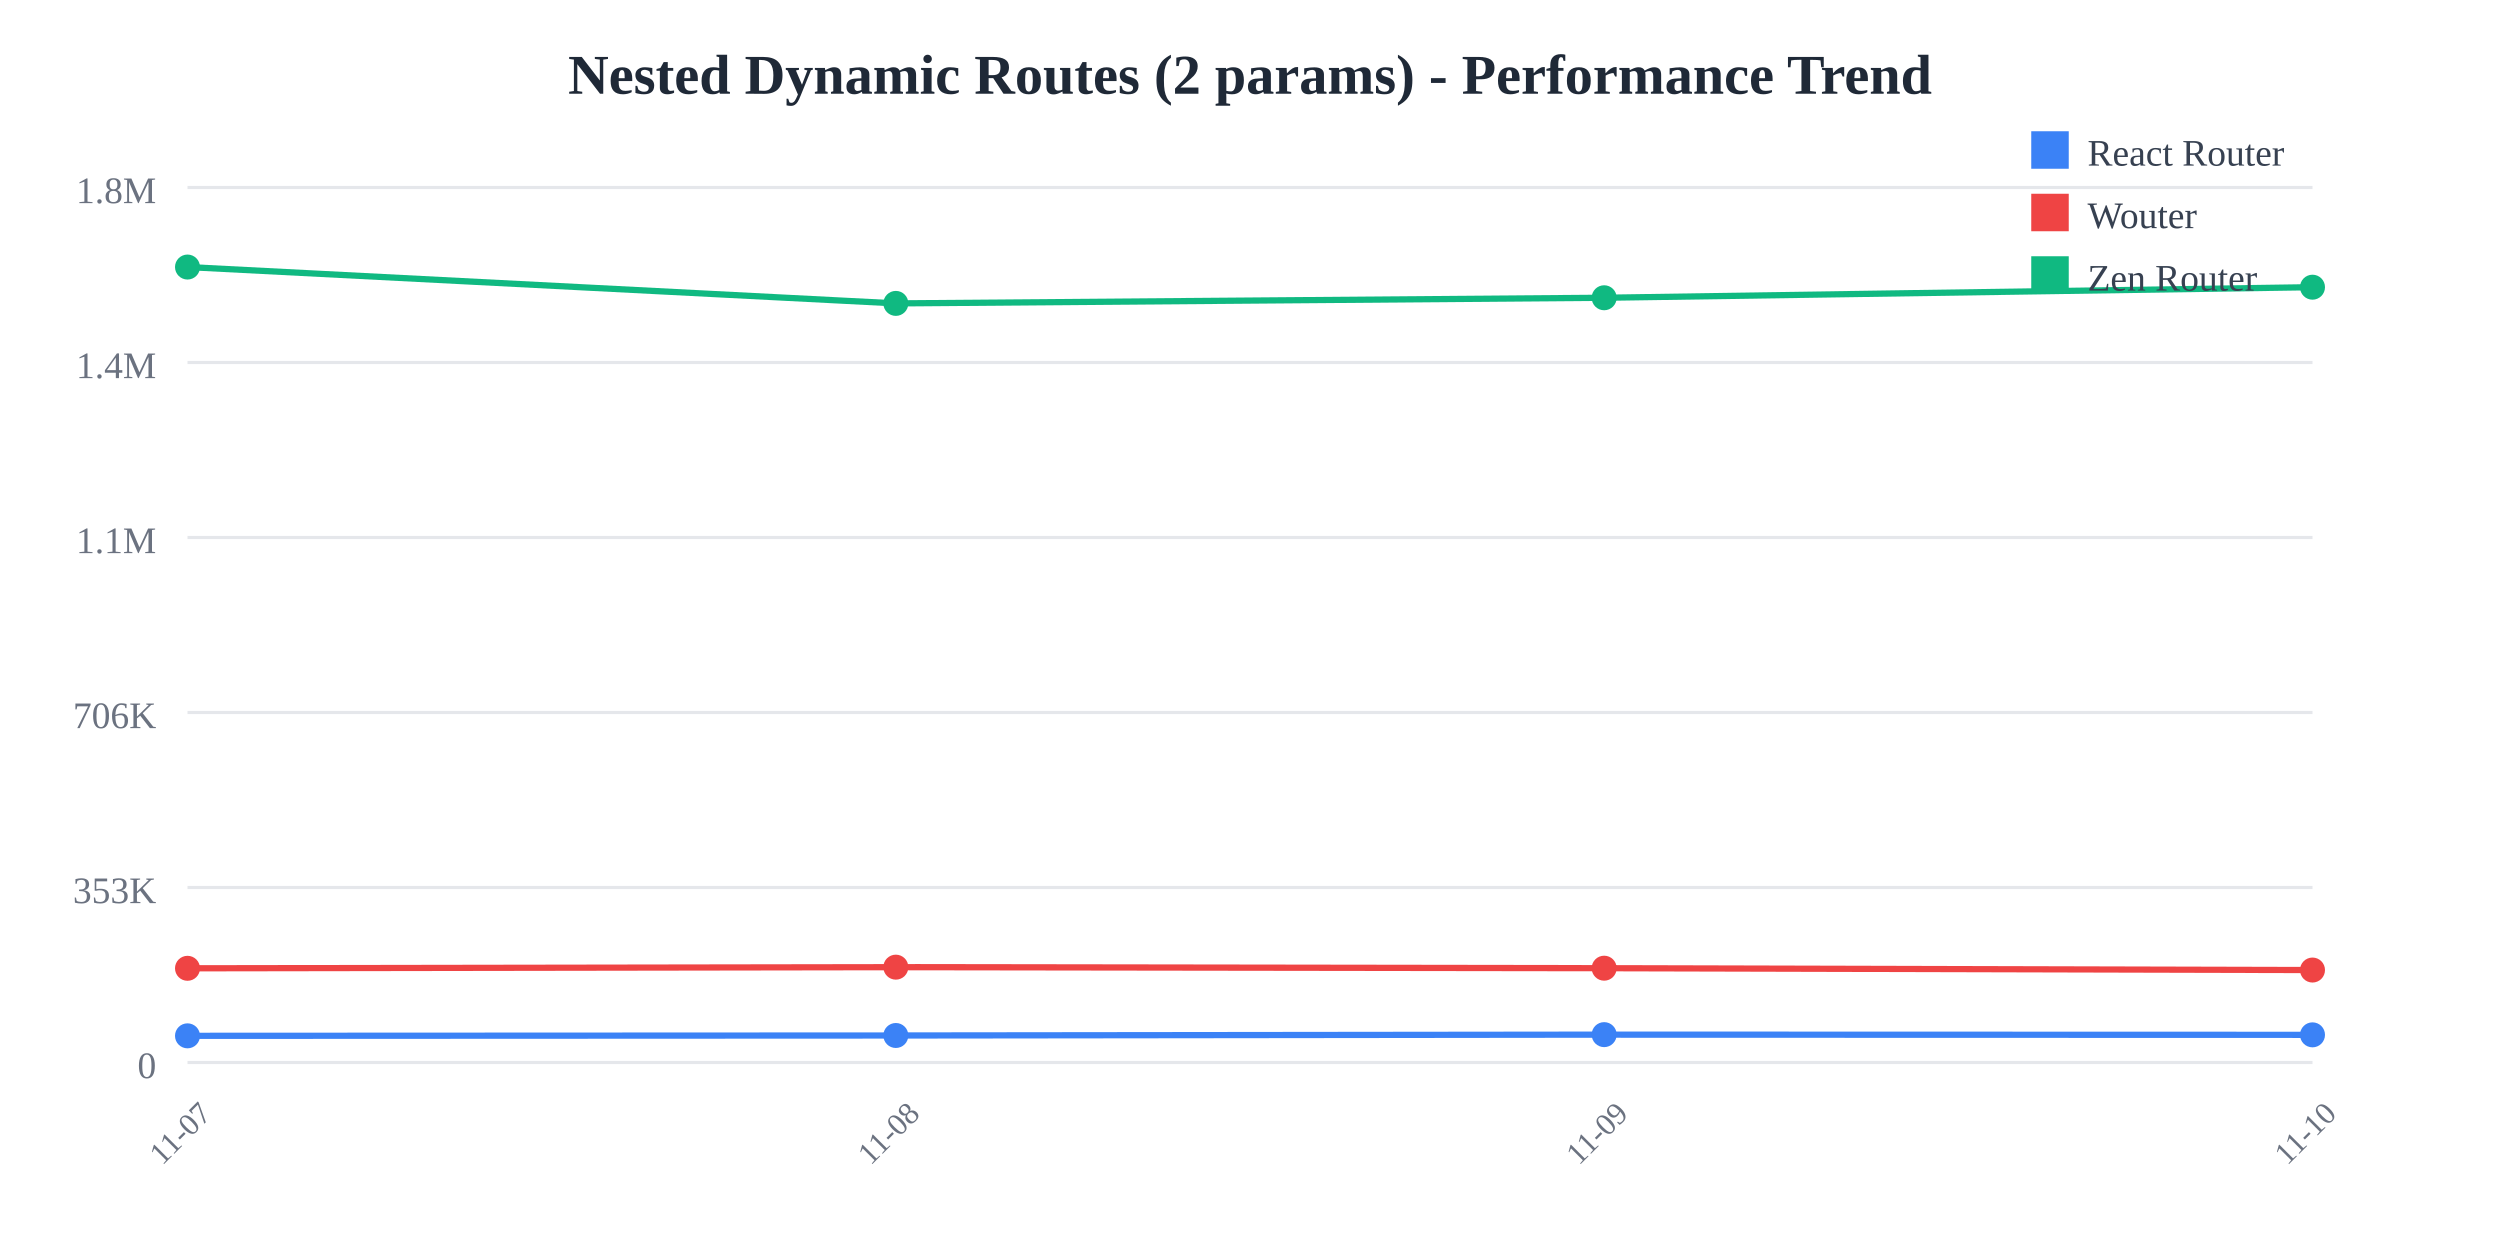
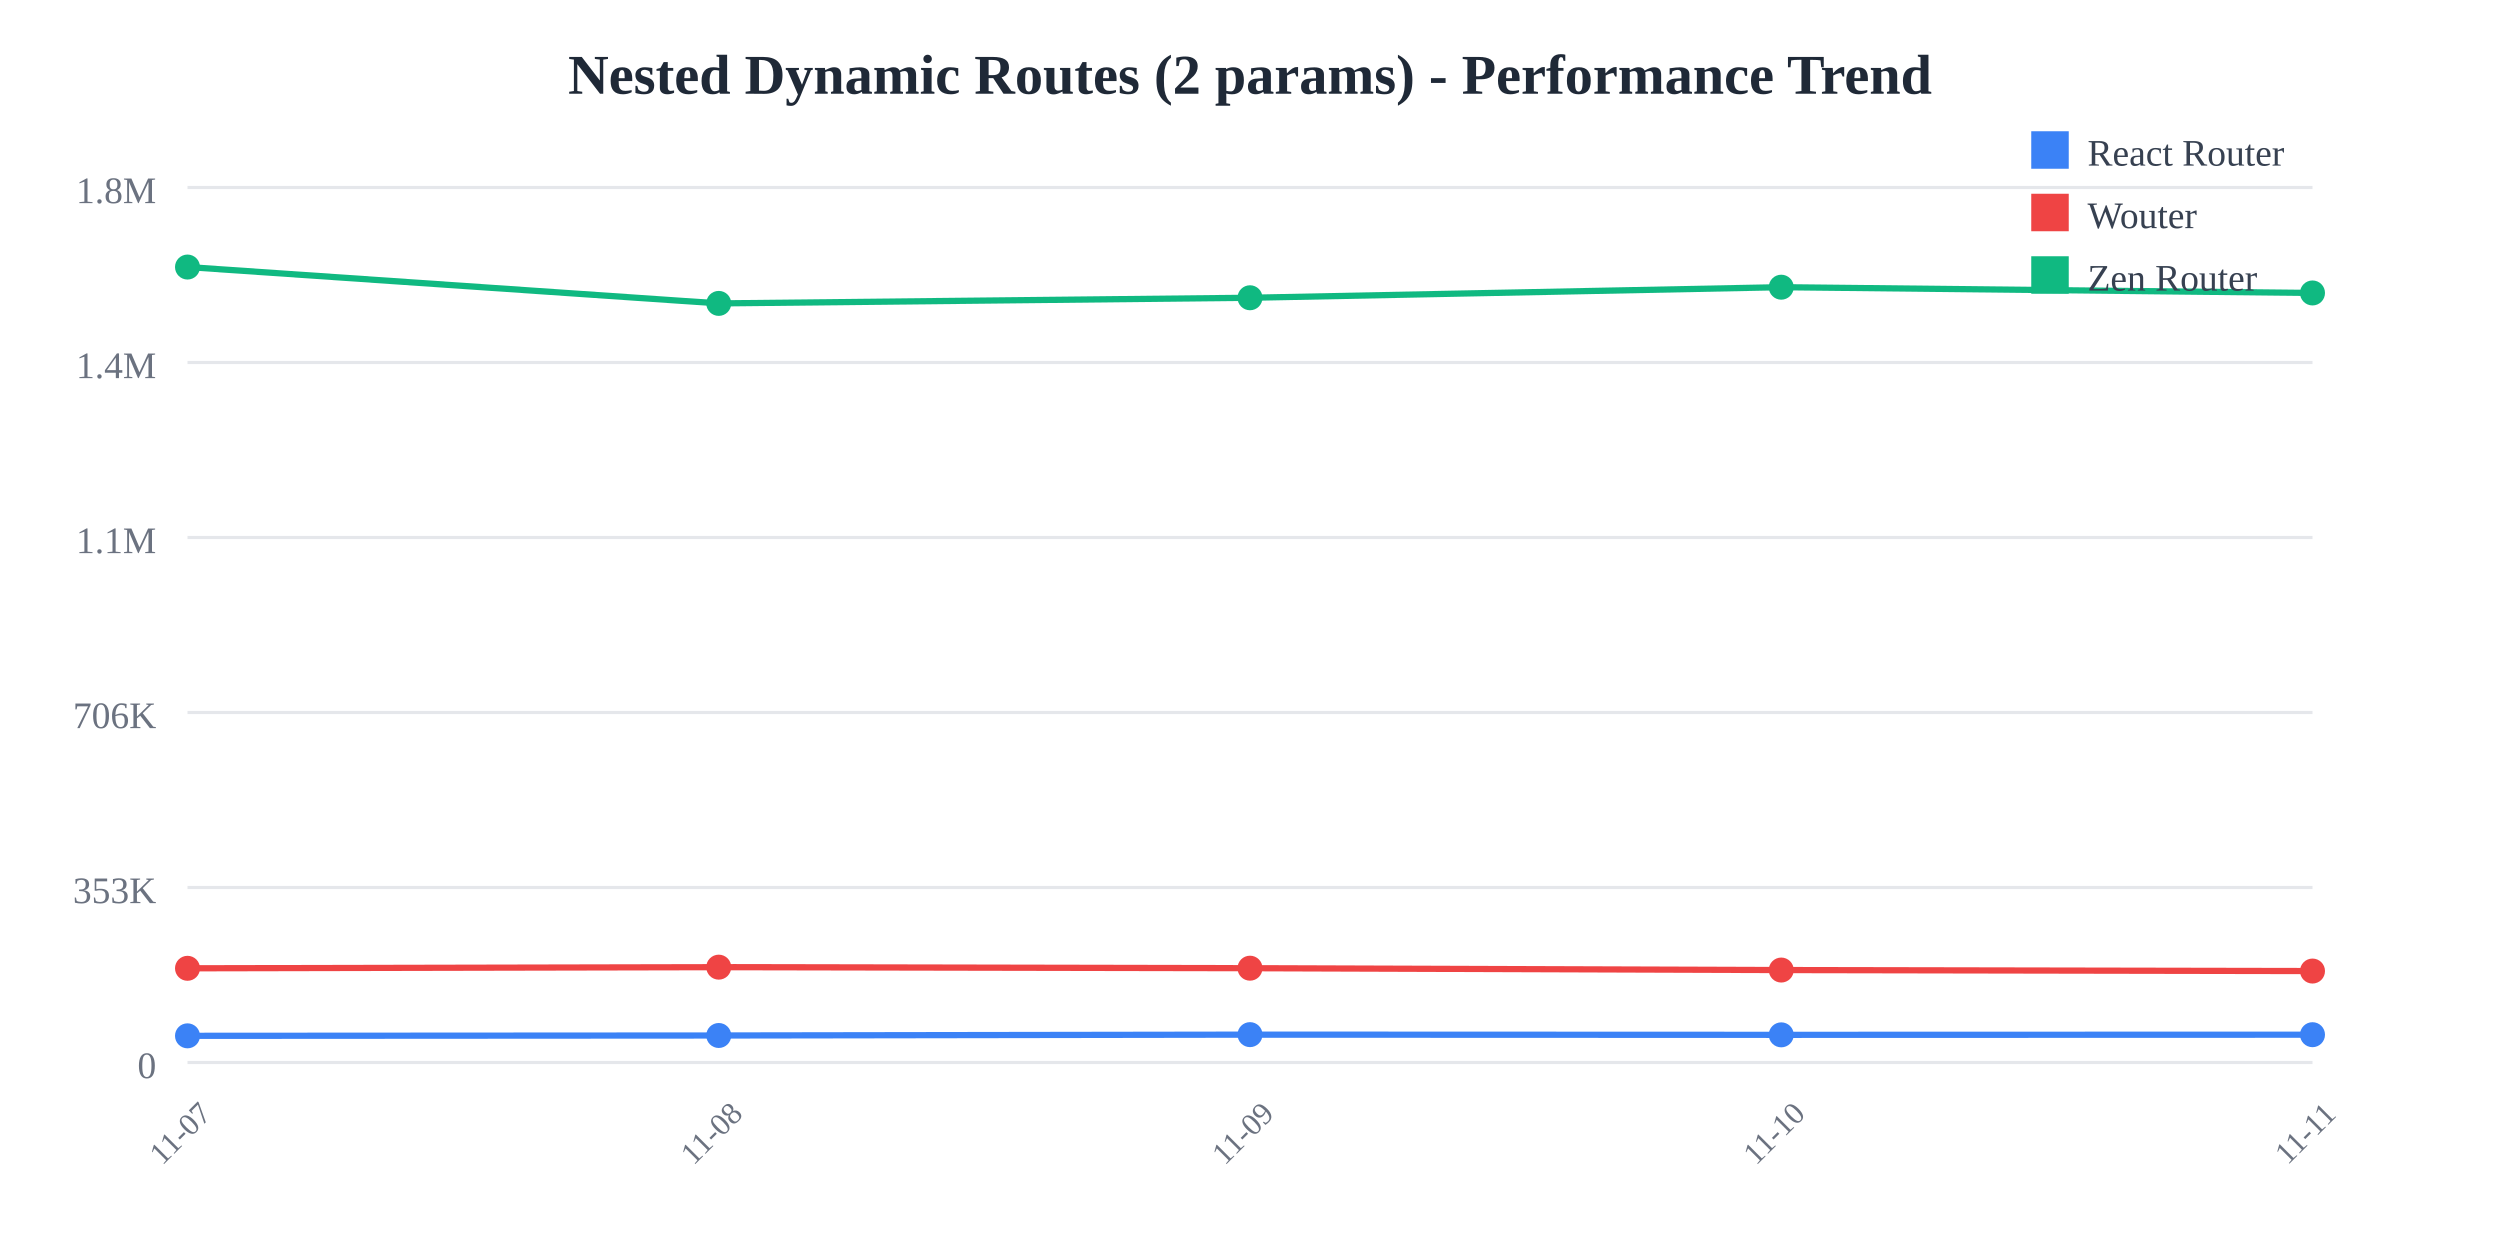
<svg xmlns="http://www.w3.org/2000/svg" width="800" height="400">
  <rect width="800" height="400" fill="white" />
  <text x="400" y="30" text-anchor="middle" font-size="18" font-weight="bold" fill="#1f2937">
    Nested Dynamic Routes (2 params) - Performance Trend
  </text>
  <line x1="60" y1="60" x2="740" y2="60" stroke="#e5e7eb" stroke-width="1" />
  <text x="50" y="65" text-anchor="end" font-size="12" fill="#6b7280">
    1.8M
  </text>
  <line x1="60" y1="116" x2="740" y2="116" stroke="#e5e7eb" stroke-width="1" />
  <text x="50" y="121" text-anchor="end" font-size="12" fill="#6b7280">
    1.4M
  </text>
  <line x1="60" y1="172" x2="740" y2="172" stroke="#e5e7eb" stroke-width="1" />
  <text x="50" y="177" text-anchor="end" font-size="12" fill="#6b7280">
    1.1M
  </text>
  <line x1="60" y1="228" x2="740" y2="228" stroke="#e5e7eb" stroke-width="1" />
  <text x="50" y="233" text-anchor="end" font-size="12" fill="#6b7280">
    706K
  </text>
  <line x1="60" y1="284" x2="740" y2="284" stroke="#e5e7eb" stroke-width="1" />
  <text x="50" y="289" text-anchor="end" font-size="12" fill="#6b7280">
    353K
  </text>
  <line x1="60" y1="340" x2="740" y2="340" stroke="#e5e7eb" stroke-width="1" />
  <text x="50" y="345" text-anchor="end" font-size="12" fill="#6b7280">
    0
  </text>
  <text x="60" y="365" text-anchor="middle" font-size="10" fill="#6b7280" transform="rotate(-45, 60, 365)">
    11-07
  </text>
-   <text x="286.667" y="365" text-anchor="middle" font-size="10" fill="#6b7280" transform="rotate(-45, 286.6667, 365)">
+   <text x="230" y="365" text-anchor="middle" font-size="10" fill="#6b7280" transform="rotate(-45, 230, 365)">
    11-08
  </text>
-   <text x="513.333" y="365" text-anchor="middle" font-size="10" fill="#6b7280" transform="rotate(-45, 513.3333, 365)">
+   <text x="400" y="365" text-anchor="middle" font-size="10" fill="#6b7280" transform="rotate(-45, 400, 365)">
    11-09
  </text>
-   <text x="740" y="365" text-anchor="middle" font-size="10" fill="#6b7280" transform="rotate(-45, 740, 365)">
+   <text x="570" y="365" text-anchor="middle" font-size="10" fill="#6b7280" transform="rotate(-45, 570, 365)">
    11-10
  </text>
-   <polyline points="60,331.467 286.667,331.357 513.333,331.084 740,331.151" fill="none" stroke="#3b82f6" stroke-width="2" />
+   <text x="740" y="365" text-anchor="middle" font-size="10" fill="#6b7280" transform="rotate(-45, 740, 365)">
+     11-11
+   </text>
+   <polyline points="60,331.467 230,331.357 400,331.084 570,331.151 740,331.101" fill="none" stroke="#3b82f6" stroke-width="2" />
  <circle cx="60" cy="331.467" r="4" fill="#3b82f6" />
-   <circle cx="286.667" cy="331.357" r="4" fill="#3b82f6" />
-   <circle cx="513.333" cy="331.084" r="4" fill="#3b82f6" />
-   <circle cx="740" cy="331.151" r="4" fill="#3b82f6" />
-   <polyline points="60,309.857 286.667,309.49 513.333,309.821 740,310.416" fill="none" stroke="#ef4444" stroke-width="2" />
+   <circle cx="230" cy="331.357" r="4" fill="#3b82f6" />
+   <circle cx="400" cy="331.084" r="4" fill="#3b82f6" />
+   <circle cx="570" cy="331.151" r="4" fill="#3b82f6" />
+   <circle cx="740" cy="331.101" r="4" fill="#3b82f6" />
+   <polyline points="60,309.857 230,309.49 400,309.821 570,310.416 740,310.738" fill="none" stroke="#ef4444" stroke-width="2" />
  <circle cx="60" cy="309.857" r="4" fill="#ef4444" />
-   <circle cx="286.667" cy="309.49" r="4" fill="#ef4444" />
-   <circle cx="513.333" cy="309.821" r="4" fill="#ef4444" />
-   <circle cx="740" cy="310.416" r="4" fill="#ef4444" />
-   <polyline points="60,85.455 286.667,97.087 513.333,95.284 740,91.902" fill="none" stroke="#10b981" stroke-width="2" />
+   <circle cx="230" cy="309.49" r="4" fill="#ef4444" />
+   <circle cx="400" cy="309.821" r="4" fill="#ef4444" />
+   <circle cx="570" cy="310.416" r="4" fill="#ef4444" />
+   <circle cx="740" cy="310.738" r="4" fill="#ef4444" />
+   <polyline points="60,85.455 230,97.087 400,95.284 570,91.902 740,93.747" fill="none" stroke="#10b981" stroke-width="2" />
  <circle cx="60" cy="85.455" r="4" fill="#10b981" />
-   <circle cx="286.667" cy="97.087" r="4" fill="#10b981" />
-   <circle cx="513.333" cy="95.284" r="4" fill="#10b981" />
-   <circle cx="740" cy="91.902" r="4" fill="#10b981" />
+   <circle cx="230" cy="97.087" r="4" fill="#10b981" />
+   <circle cx="400" cy="95.284" r="4" fill="#10b981" />
+   <circle cx="570" cy="91.902" r="4" fill="#10b981" />
+   <circle cx="740" cy="93.747" r="4" fill="#10b981" />
  <rect x="650" y="42" width="12" height="12" fill="#3b82f6" />
  <text x="668" y="53" font-size="12" fill="#374151">React Router</text>
  <rect x="650" y="62" width="12" height="12" fill="#ef4444" />
  <text x="668" y="73" font-size="12" fill="#374151">Wouter</text>
  <rect x="650" y="82" width="12" height="12" fill="#10b981" />
  <text x="668" y="93" font-size="12" fill="#374151">Zen Router</text>
</svg>
